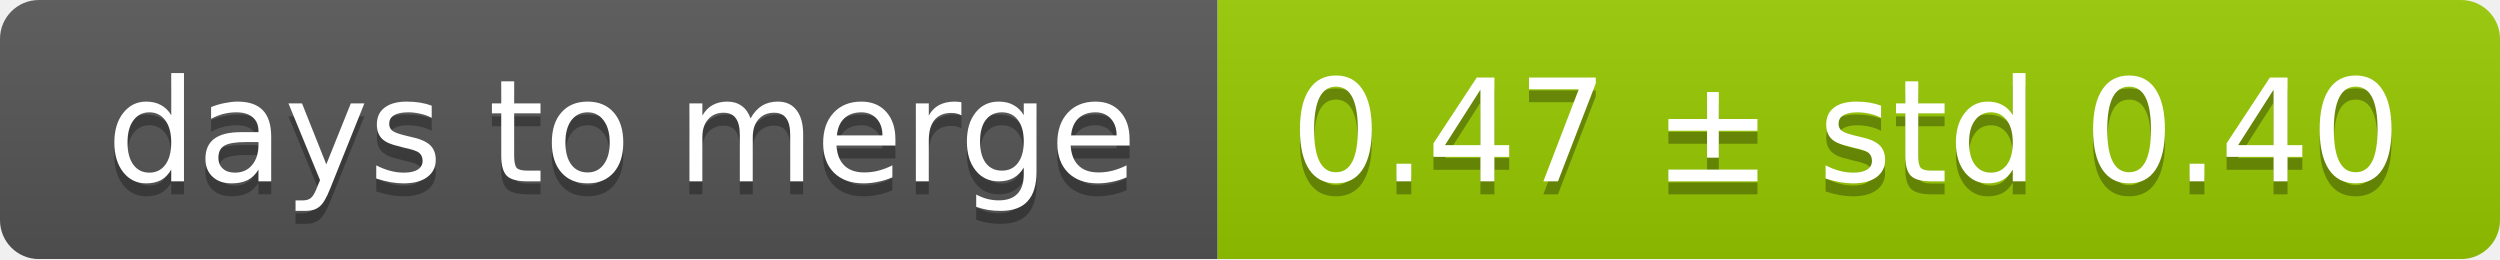
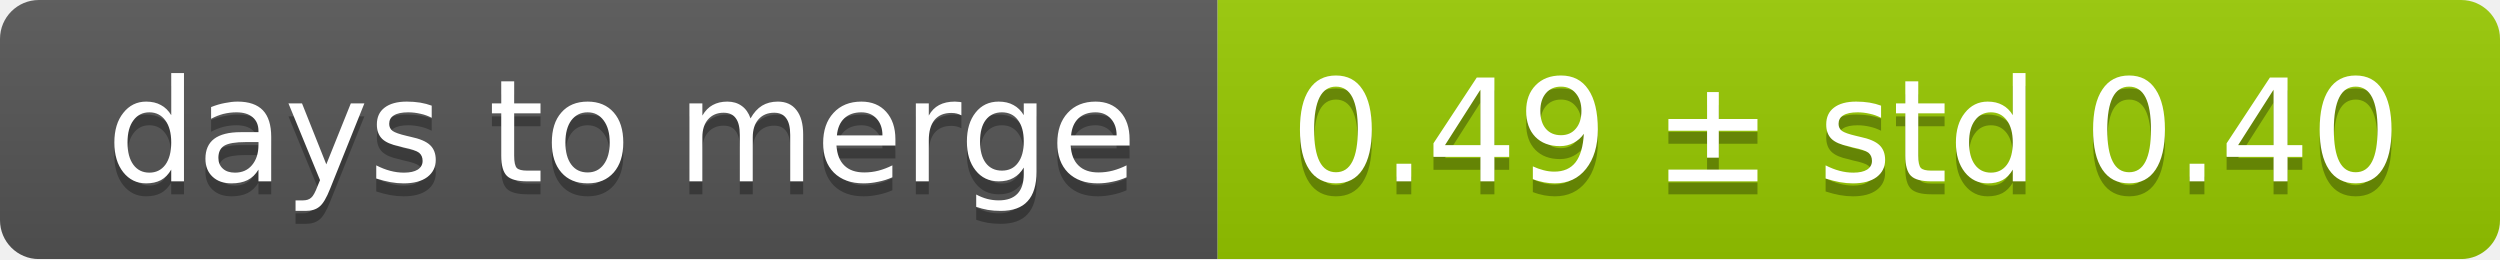
<svg xmlns="http://www.w3.org/2000/svg" width="193" height="20">
  <linearGradient id="smooth" x2="0" y2="100%">
    <stop offset="0" stop-color="#bbb" stop-opacity=".1" />
    <stop offset="1" stop-opacity=".1" />
  </linearGradient>
  <mask id="round">
    <rect width="193" height="20" rx="3" fill="#fff" />
  </mask>
  <g mask="url(#round)">
    <rect width="94" height="20" fill="#555" />
    <rect x="94" width="99" height="20" fill="#97ca00" />
    <rect width="193" height="20" fill="url(#smooth)" />
  </g>
  <g fill="#fff" text-anchor="middle" font-family="DejaVu Sans,Verdana,Geneva,sans-serif" font-size="11">
    <text x="48" y="15" fill="#010101" fill-opacity=".3">days to merge</text>
    <text x="48" y="14">days to merge</text>
-     <text x="142.5" y="15" fill="#010101" fill-opacity=".3">0.47 ± std 0.40</text>
-     <text x="142.5" y="14">0.47 ± std 0.40</text>
+     <text x="142.5" y="15" fill="#010101" fill-opacity=".3">0.49 ± std 0.40</text>
+     <text x="142.5" y="14">0.49 ± std 0.40</text>
  </g>
</svg>
